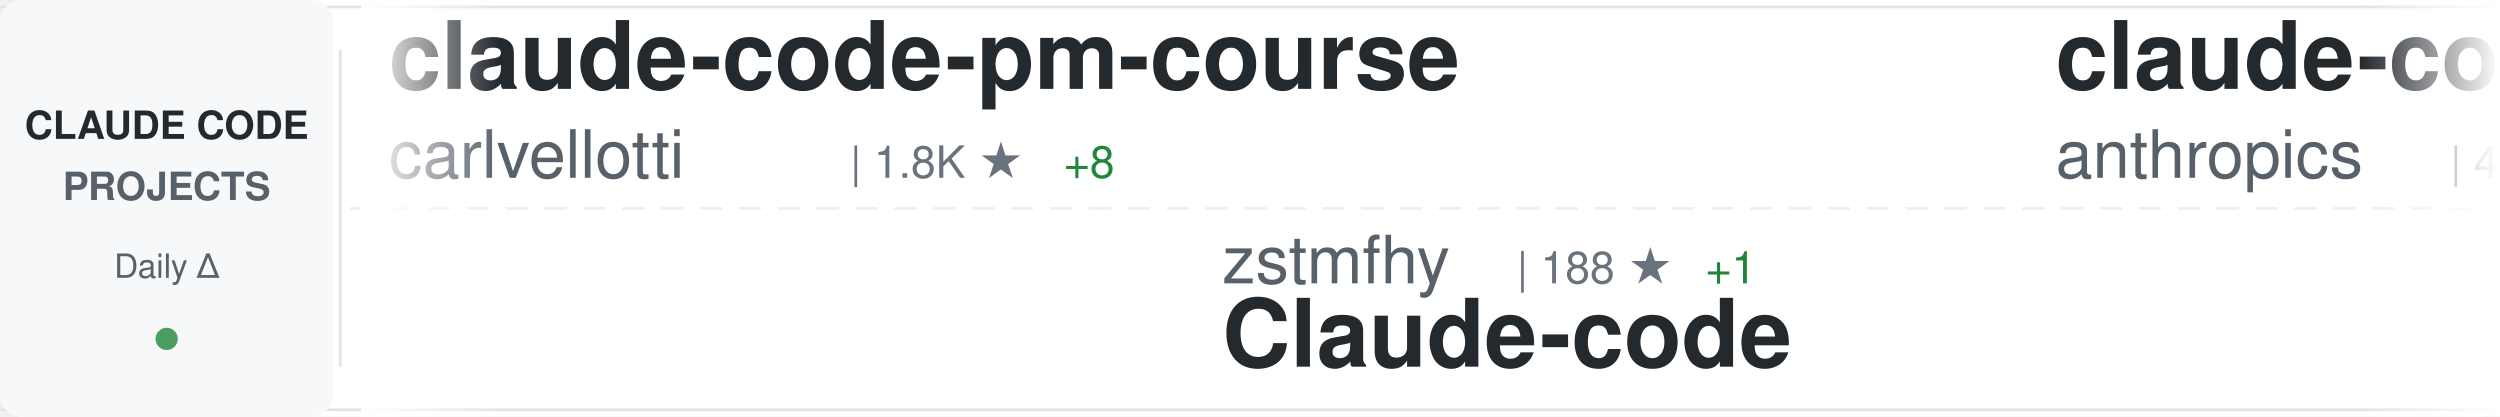
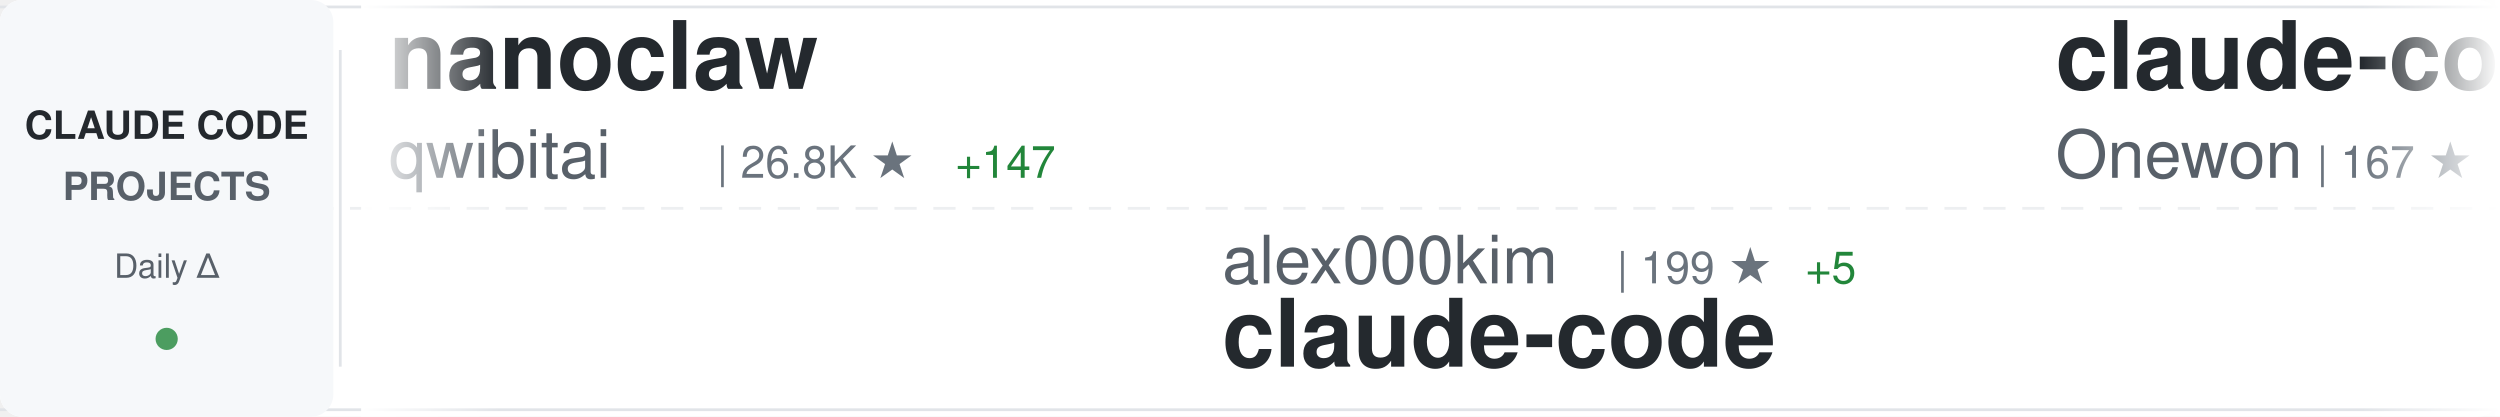
<svg xmlns="http://www.w3.org/2000/svg" width="900" height="150">
  <defs>
    <linearGradient id="awesomeLeftFade" x1="0%" y1="0%" x2="100%" y2="0%">
      <stop offset="0%" style="stop-color:#ffffff;stop-opacity:1" />
      <stop offset="100%" style="stop-color:#ffffff;stop-opacity:0" />
    </linearGradient>
    <linearGradient id="awesomeRightFade" x1="0%" y1="0%" x2="100%" y2="0%">
      <stop offset="0%" style="stop-color:#ffffff;stop-opacity:0" />
      <stop offset="100%" style="stop-color:#ffffff;stop-opacity:1" />
    </linearGradient>
  </defs>
  <rect width="900" height="150" fill="#ffffff" rx="8" />
  <rect x="0" y="2" width="900" height="1" fill="#e1e4e8" />
  <rect x="0" y="147" width="900" height="1" fill="#e1e4e8" />
  <line x1="0" y1="75" x2="900" y2="75" stroke="#e1e4e8" stroke-width="1" stroke-dasharray="8 6" opacity="0.6" />
  <rect x="0" y="0" width="120" height="150" fill="#f6f8fa" rx="8" />
  <text x="60" y="50" font-family="-apple-system, BlinkMacSystemFont, 'Segoe UI', Helvetica, Arial, sans-serif" font-size="14" font-weight="600" fill="#24292e" text-anchor="middle">CLAUDE CODE</text>
  <text x="60" y="72" font-family="-apple-system, BlinkMacSystemFont, 'Segoe UI', Helvetica, Arial, sans-serif" font-size="14" font-weight="600" fill="#586069" text-anchor="middle">PROJECTS</text>
  <text x="60" y="100" font-family="-apple-system, BlinkMacSystemFont, 'Segoe UI', Helvetica, Arial, sans-serif" font-size="12" font-weight="500" fill="#586069" text-anchor="middle">Daily Δ</text>
  <circle cx="60" cy="122" r="4" fill="#22863a" opacity="0.8" />
  <rect x="122" y="18" width="1" height="114" fill="#e1e4e8" />
  <clipPath id="awesomeTickerClip">
    <rect x="130" y="0" width="770" height="150" />
  </clipPath>
  <g clip-path="url(#awesomeTickerClip)">
    <g id="awesomeTickerItems">
      <animateTransform attributeName="transform" attributeType="XML" type="translate" from="0 0" to="-3000 0" dur="54s" repeatCount="indefinite" />
      <g transform="translate(0, 0)">
-         <text x="140" y="32" font-family="-apple-system, BlinkMacSystemFont, 'Segoe UI', Helvetica, Arial, sans-serif" font-size="34" font-weight="600" fill="#24292e">claude-code-pm-course</text>
-         <text x="140" y="64" font-family="-apple-system, BlinkMacSystemFont, 'Segoe UI', Helvetica, Arial, sans-serif" font-size="24" font-weight="400" fill="#586069">carlvellotti</text>
-         <text x="306" y="64" font-family="-apple-system, BlinkMacSystemFont, 'Segoe UI', Helvetica, Arial, sans-serif" font-size="16" font-weight="500" fill="#6a737d">| 1.8K ★</text>
-         <text x="383" y="64" font-family="-apple-system, BlinkMacSystemFont, 'Segoe UI', Helvetica, Arial, sans-serif" font-size="16" font-weight="500" fill="#22863a"> +8</text>
+         <text x="140" y="32" font-family="-apple-system, BlinkMacSystemFont, 'Segoe UI', Helvetica, Arial, sans-serif" font-size="34" font-weight="600" fill="#24292e">nanoclaw</text>
+         <text x="140" y="64" font-family="-apple-system, BlinkMacSystemFont, 'Segoe UI', Helvetica, Arial, sans-serif" font-size="24" font-weight="400" fill="#586069">qwibitai</text>
+         <text x="258" y="64" font-family="-apple-system, BlinkMacSystemFont, 'Segoe UI', Helvetica, Arial, sans-serif" font-size="16" font-weight="500" fill="#6a737d">| 26.8K ★</text>
+         <text x="344" y="64" font-family="-apple-system, BlinkMacSystemFont, 'Segoe UI', Helvetica, Arial, sans-serif" font-size="16" font-weight="500" fill="#22863a"> +147</text>
      </g>
      <g transform="translate(300, 0)">
-         <text x="140" y="102" font-family="-apple-system, BlinkMacSystemFont, 'Segoe UI', Helvetica, Arial, sans-serif" font-size="24" font-weight="400" fill="#586069">zstmfhy</text>
-         <text x="246" y="102" font-family="-apple-system, BlinkMacSystemFont, 'Segoe UI', Helvetica, Arial, sans-serif" font-size="16" font-weight="500" fill="#6a737d">| 188 ★</text>
-         <text x="314" y="102" font-family="-apple-system, BlinkMacSystemFont, 'Segoe UI', Helvetica, Arial, sans-serif" font-size="16" font-weight="500" fill="#22863a"> +1</text>
-         <text x="140" y="132" font-family="-apple-system, BlinkMacSystemFont, 'Segoe UI', Helvetica, Arial, sans-serif" font-size="34" font-weight="600" fill="#24292e">Claude-code</text>
+         <text x="140" y="102" font-family="-apple-system, BlinkMacSystemFont, 'Segoe UI', Helvetica, Arial, sans-serif" font-size="24" font-weight="400" fill="#586069">alex000kim</text>
+         <text x="282" y="102" font-family="-apple-system, BlinkMacSystemFont, 'Segoe UI', Helvetica, Arial, sans-serif" font-size="16" font-weight="500" fill="#6a737d">| 199 ★</text>
+         <text x="350" y="102" font-family="-apple-system, BlinkMacSystemFont, 'Segoe UI', Helvetica, Arial, sans-serif" font-size="16" font-weight="500" fill="#22863a"> +5</text>
+         <text x="140" y="132" font-family="-apple-system, BlinkMacSystemFont, 'Segoe UI', Helvetica, Arial, sans-serif" font-size="34" font-weight="600" fill="#24292e">claude-code</text>
      </g>
      <g transform="translate(600, 0)">
-         <text x="140" y="32" font-family="-apple-system, BlinkMacSystemFont, 'Segoe UI', Helvetica, Arial, sans-serif" font-size="34" font-weight="600" fill="#24292e">claude-code-security-rev...</text>
-         <text x="140" y="64" font-family="-apple-system, BlinkMacSystemFont, 'Segoe UI', Helvetica, Arial, sans-serif" font-size="24" font-weight="400" fill="#586069">anthropics</text>
-         <text x="282" y="64" font-family="-apple-system, BlinkMacSystemFont, 'Segoe UI', Helvetica, Arial, sans-serif" font-size="16" font-weight="500" fill="#6a737d">| 4.1K ★</text>
-         <text x="359" y="64" font-family="-apple-system, BlinkMacSystemFont, 'Segoe UI', Helvetica, Arial, sans-serif" font-size="16" font-weight="500" fill="#22863a"> +15</text>
+         <text x="140" y="32" font-family="-apple-system, BlinkMacSystemFont, 'Segoe UI', Helvetica, Arial, sans-serif" font-size="34" font-weight="600" fill="#24292e">claude-code</text>
+         <text x="140" y="64" font-family="-apple-system, BlinkMacSystemFont, 'Segoe UI', Helvetica, Arial, sans-serif" font-size="24" font-weight="400" fill="#586069">Onewon</text>
+         <text x="234" y="64" font-family="-apple-system, BlinkMacSystemFont, 'Segoe UI', Helvetica, Arial, sans-serif" font-size="16" font-weight="500" fill="#6a737d">| 167 ★</text>
+         <text x="302" y="64" font-family="-apple-system, BlinkMacSystemFont, 'Segoe UI', Helvetica, Arial, sans-serif" font-size="16" font-weight="500" fill="#22863a"> +2</text>
      </g>
      <g transform="translate(900, 0)">
-         <text x="140" y="102" font-family="-apple-system, BlinkMacSystemFont, 'Segoe UI', Helvetica, Arial, sans-serif" font-size="24" font-weight="400" fill="#586069">diet103</text>
-         <text x="246" y="102" font-family="-apple-system, BlinkMacSystemFont, 'Segoe UI', Helvetica, Arial, sans-serif" font-size="16" font-weight="500" fill="#6a737d">| 9.4K ★</text>
-         <text x="323" y="102" font-family="-apple-system, BlinkMacSystemFont, 'Segoe UI', Helvetica, Arial, sans-serif" font-size="16" font-weight="500" fill="#22863a"> +8</text>
-         <text x="140" y="132" font-family="-apple-system, BlinkMacSystemFont, 'Segoe UI', Helvetica, Arial, sans-serif" font-size="34" font-weight="600" fill="#24292e">claude-code-infrastructu...</text>
+         <text x="140" y="102" font-family="-apple-system, BlinkMacSystemFont, 'Segoe UI', Helvetica, Arial, sans-serif" font-size="24" font-weight="400" fill="#586069">davila7</text>
+         <text x="246" y="102" font-family="-apple-system, BlinkMacSystemFont, 'Segoe UI', Helvetica, Arial, sans-serif" font-size="16" font-weight="500" fill="#6a737d">| 24.3K ★</text>
+         <text x="332" y="102" font-family="-apple-system, BlinkMacSystemFont, 'Segoe UI', Helvetica, Arial, sans-serif" font-size="16" font-weight="500" fill="#22863a"> +58</text>
+         <text x="140" y="132" font-family="-apple-system, BlinkMacSystemFont, 'Segoe UI', Helvetica, Arial, sans-serif" font-size="34" font-weight="600" fill="#24292e">claude-code-templates</text>
      </g>
      <g transform="translate(1200, 0)">
-         <text x="140" y="32" font-family="-apple-system, BlinkMacSystemFont, 'Segoe UI', Helvetica, Arial, sans-serif" font-size="34" font-weight="600" fill="#24292e">claude-code-webui</text>
-         <text x="140" y="64" font-family="-apple-system, BlinkMacSystemFont, 'Segoe UI', Helvetica, Arial, sans-serif" font-size="24" font-weight="400" fill="#586069">sugyan</text>
-         <text x="234" y="64" font-family="-apple-system, BlinkMacSystemFont, 'Segoe UI', Helvetica, Arial, sans-serif" font-size="16" font-weight="500" fill="#6a737d">| 1.0K ★</text>
-         <text x="311" y="64" font-family="-apple-system, BlinkMacSystemFont, 'Segoe UI', Helvetica, Arial, sans-serif" font-size="16" font-weight="500" fill="#22863a"> +3</text>
-       </g>
-       <g transform="translate(1500, 0)">
-         <text x="140" y="102" font-family="-apple-system, BlinkMacSystemFont, 'Segoe UI', Helvetica, Arial, sans-serif" font-size="24" font-weight="400" fill="#586069">Piebald-AI</text>
-         <text x="282" y="102" font-family="-apple-system, BlinkMacSystemFont, 'Segoe UI', Helvetica, Arial, sans-serif" font-size="16" font-weight="500" fill="#6a737d">| 8.4K ★</text>
-         <text x="359" y="102" font-family="-apple-system, BlinkMacSystemFont, 'Segoe UI', Helvetica, Arial, sans-serif" font-size="16" font-weight="500" fill="#22863a"> +72</text>
-         <text x="140" y="132" font-family="-apple-system, BlinkMacSystemFont, 'Segoe UI', Helvetica, Arial, sans-serif" font-size="34" font-weight="600" fill="#24292e">claude-code-system-promp...</text>
-       </g>
-       <g transform="translate(1800, 0)">
-         <text x="140" y="32" font-family="-apple-system, BlinkMacSystemFont, 'Segoe UI', Helvetica, Arial, sans-serif" font-size="34" font-weight="600" fill="#24292e">claude-code-telegram</text>
-         <text x="140" y="64" font-family="-apple-system, BlinkMacSystemFont, 'Segoe UI', Helvetica, Arial, sans-serif" font-size="24" font-weight="400" fill="#586069">RichardAtCT</text>
-         <text x="294" y="64" font-family="-apple-system, BlinkMacSystemFont, 'Segoe UI', Helvetica, Arial, sans-serif" font-size="16" font-weight="500" fill="#6a737d">| 2.4K ★</text>
-         <text x="371" y="64" font-family="-apple-system, BlinkMacSystemFont, 'Segoe UI', Helvetica, Arial, sans-serif" font-size="16" font-weight="500" fill="#22863a"> +14</text>
-       </g>
-       <g transform="translate(2100, 0)">
-         <text x="140" y="102" font-family="-apple-system, BlinkMacSystemFont, 'Segoe UI', Helvetica, Arial, sans-serif" font-size="24" font-weight="400" fill="#586069">VoltAgent</text>
-         <text x="270" y="102" font-family="-apple-system, BlinkMacSystemFont, 'Segoe UI', Helvetica, Arial, sans-serif" font-size="16" font-weight="500" fill="#6a737d">| 16.5K ★</text>
-         <text x="356" y="102" font-family="-apple-system, BlinkMacSystemFont, 'Segoe UI', Helvetica, Arial, sans-serif" font-size="16" font-weight="500" fill="#22863a"> +183</text>
-         <text x="140" y="132" font-family="-apple-system, BlinkMacSystemFont, 'Segoe UI', Helvetica, Arial, sans-serif" font-size="34" font-weight="600" fill="#24292e">awesome-claude-code-suba...</text>
-       </g>
-       <g transform="translate(2400, 0)">
        <text x="140" y="32" font-family="-apple-system, BlinkMacSystemFont, 'Segoe UI', Helvetica, Arial, sans-serif" font-size="34" font-weight="600" fill="#24292e">ralph-claude-code</text>
        <text x="140" y="64" font-family="-apple-system, BlinkMacSystemFont, 'Segoe UI', Helvetica, Arial, sans-serif" font-size="24" font-weight="400" fill="#586069">frankbria</text>
        <text x="270" y="64" font-family="-apple-system, BlinkMacSystemFont, 'Segoe UI', Helvetica, Arial, sans-serif" font-size="16" font-weight="500" fill="#6a737d">| 8.5K ★</text>
        <text x="347" y="64" font-family="-apple-system, BlinkMacSystemFont, 'Segoe UI', Helvetica, Arial, sans-serif" font-size="16" font-weight="500" fill="#22863a"> +29</text>
      </g>
+       <g transform="translate(1500, 0)">
+         <text x="140" y="102" font-family="-apple-system, BlinkMacSystemFont, 'Segoe UI', Helvetica, Arial, sans-serif" font-size="24" font-weight="400" fill="#586069">andrew-kramer-inno</text>
+         <text x="378" y="102" font-family="-apple-system, BlinkMacSystemFont, 'Segoe UI', Helvetica, Arial, sans-serif" font-size="16" font-weight="500" fill="#6a737d">| 554 ★</text>
+         <text x="446" y="102" font-family="-apple-system, BlinkMacSystemFont, 'Segoe UI', Helvetica, Arial, sans-serif" font-size="16" font-weight="500" fill="#22863a"> +8</text>
+         <text x="140" y="132" font-family="-apple-system, BlinkMacSystemFont, 'Segoe UI', Helvetica, Arial, sans-serif" font-size="34" font-weight="600" fill="#24292e">claude-code-source-build</text>
+       </g>
+       <g transform="translate(1800, 0)">
+         <text x="140" y="32" font-family="-apple-system, BlinkMacSystemFont, 'Segoe UI', Helvetica, Arial, sans-serif" font-size="34" font-weight="600" fill="#24292e">claude-code-best-practic...</text>
+         <text x="140" y="64" font-family="-apple-system, BlinkMacSystemFont, 'Segoe UI', Helvetica, Arial, sans-serif" font-size="24" font-weight="400" fill="#586069">shanraisshan</text>
+         <text x="306" y="64" font-family="-apple-system, BlinkMacSystemFont, 'Segoe UI', Helvetica, Arial, sans-serif" font-size="16" font-weight="500" fill="#6a737d">| 32.7K ★</text>
+         <text x="392" y="64" font-family="-apple-system, BlinkMacSystemFont, 'Segoe UI', Helvetica, Arial, sans-serif" font-size="16" font-weight="500" fill="#22863a"> +372</text>
+       </g>
+       <g transform="translate(2100, 0)">
+         <text x="140" y="102" font-family="-apple-system, BlinkMacSystemFont, 'Segoe UI', Helvetica, Arial, sans-serif" font-size="24" font-weight="400" fill="#586069">1rgs</text>
+         <text x="210" y="102" font-family="-apple-system, BlinkMacSystemFont, 'Segoe UI', Helvetica, Arial, sans-serif" font-size="16" font-weight="500" fill="#6a737d">| 3.4K ★</text>
+         <text x="287" y="102" font-family="-apple-system, BlinkMacSystemFont, 'Segoe UI', Helvetica, Arial, sans-serif" font-size="16" font-weight="500" fill="#22863a"> +8</text>
+         <text x="140" y="132" font-family="-apple-system, BlinkMacSystemFont, 'Segoe UI', Helvetica, Arial, sans-serif" font-size="34" font-weight="600" fill="#24292e">claude-code-proxy</text>
+       </g>
+       <g transform="translate(2400, 0)">
+         <text x="140" y="32" font-family="-apple-system, BlinkMacSystemFont, 'Segoe UI', Helvetica, Arial, sans-serif" font-size="34" font-weight="600" fill="#24292e">claude-code</text>
+         <text x="140" y="64" font-family="-apple-system, BlinkMacSystemFont, 'Segoe UI', Helvetica, Arial, sans-serif" font-size="24" font-weight="400" fill="#586069">yasasbanukaofficial</text>
+         <text x="390" y="64" font-family="-apple-system, BlinkMacSystemFont, 'Segoe UI', Helvetica, Arial, sans-serif" font-size="16" font-weight="500" fill="#6a737d">| 1.9K ★</text>
+         <text x="467" y="64" font-family="-apple-system, BlinkMacSystemFont, 'Segoe UI', Helvetica, Arial, sans-serif" font-size="16" font-weight="500" fill="#22863a"> +155</text>
+       </g>
      <g transform="translate(2700, 0)">
-         <text x="140" y="102" font-family="-apple-system, BlinkMacSystemFont, 'Segoe UI', Helvetica, Arial, sans-serif" font-size="24" font-weight="400" fill="#586069">disler</text>
-         <text x="234" y="102" font-family="-apple-system, BlinkMacSystemFont, 'Segoe UI', Helvetica, Arial, sans-serif" font-size="16" font-weight="500" fill="#6a737d">| 3.5K ★</text>
-         <text x="311" y="102" font-family="-apple-system, BlinkMacSystemFont, 'Segoe UI', Helvetica, Arial, sans-serif" font-size="16" font-weight="500" fill="#22863a"> +10</text>
-         <text x="140" y="132" font-family="-apple-system, BlinkMacSystemFont, 'Segoe UI', Helvetica, Arial, sans-serif" font-size="34" font-weight="600" fill="#24292e">claude-code-hooks-master...</text>
+         <text x="140" y="102" font-family="-apple-system, BlinkMacSystemFont, 'Segoe UI', Helvetica, Arial, sans-serif" font-size="24" font-weight="400" fill="#586069">hangsman</text>
+         <text x="258" y="102" font-family="-apple-system, BlinkMacSystemFont, 'Segoe UI', Helvetica, Arial, sans-serif" font-size="16" font-weight="500" fill="#6a737d">| 742 ★</text>
+         <text x="326" y="102" font-family="-apple-system, BlinkMacSystemFont, 'Segoe UI', Helvetica, Arial, sans-serif" font-size="16" font-weight="500" fill="#22863a"> +13</text>
+         <text x="140" y="132" font-family="-apple-system, BlinkMacSystemFont, 'Segoe UI', Helvetica, Arial, sans-serif" font-size="34" font-weight="600" fill="#24292e">claude-code-source</text>
      </g>
      <g transform="translate(3000, 0)">
-         <text x="140" y="32" font-family="-apple-system, BlinkMacSystemFont, 'Segoe UI', Helvetica, Arial, sans-serif" font-size="34" font-weight="600" fill="#24292e">claude-code-pm-course</text>
-         <text x="140" y="64" font-family="-apple-system, BlinkMacSystemFont, 'Segoe UI', Helvetica, Arial, sans-serif" font-size="24" font-weight="400" fill="#586069">carlvellotti</text>
-         <text x="306" y="64" font-family="-apple-system, BlinkMacSystemFont, 'Segoe UI', Helvetica, Arial, sans-serif" font-size="16" font-weight="500" fill="#6a737d">| 1.8K ★</text>
-         <text x="383" y="64" font-family="-apple-system, BlinkMacSystemFont, 'Segoe UI', Helvetica, Arial, sans-serif" font-size="16" font-weight="500" fill="#22863a"> +8</text>
+         <text x="140" y="32" font-family="-apple-system, BlinkMacSystemFont, 'Segoe UI', Helvetica, Arial, sans-serif" font-size="34" font-weight="600" fill="#24292e">nanoclaw</text>
+         <text x="140" y="64" font-family="-apple-system, BlinkMacSystemFont, 'Segoe UI', Helvetica, Arial, sans-serif" font-size="24" font-weight="400" fill="#586069">qwibitai</text>
+         <text x="258" y="64" font-family="-apple-system, BlinkMacSystemFont, 'Segoe UI', Helvetica, Arial, sans-serif" font-size="16" font-weight="500" fill="#6a737d">| 26.8K ★</text>
+         <text x="344" y="64" font-family="-apple-system, BlinkMacSystemFont, 'Segoe UI', Helvetica, Arial, sans-serif" font-size="16" font-weight="500" fill="#22863a"> +147</text>
      </g>
      <g transform="translate(3300, 0)">
-         <text x="140" y="102" font-family="-apple-system, BlinkMacSystemFont, 'Segoe UI', Helvetica, Arial, sans-serif" font-size="24" font-weight="400" fill="#586069">zstmfhy</text>
-         <text x="246" y="102" font-family="-apple-system, BlinkMacSystemFont, 'Segoe UI', Helvetica, Arial, sans-serif" font-size="16" font-weight="500" fill="#6a737d">| 188 ★</text>
-         <text x="314" y="102" font-family="-apple-system, BlinkMacSystemFont, 'Segoe UI', Helvetica, Arial, sans-serif" font-size="16" font-weight="500" fill="#22863a"> +1</text>
-         <text x="140" y="132" font-family="-apple-system, BlinkMacSystemFont, 'Segoe UI', Helvetica, Arial, sans-serif" font-size="34" font-weight="600" fill="#24292e">Claude-code</text>
+         <text x="140" y="102" font-family="-apple-system, BlinkMacSystemFont, 'Segoe UI', Helvetica, Arial, sans-serif" font-size="24" font-weight="400" fill="#586069">alex000kim</text>
+         <text x="282" y="102" font-family="-apple-system, BlinkMacSystemFont, 'Segoe UI', Helvetica, Arial, sans-serif" font-size="16" font-weight="500" fill="#6a737d">| 199 ★</text>
+         <text x="350" y="102" font-family="-apple-system, BlinkMacSystemFont, 'Segoe UI', Helvetica, Arial, sans-serif" font-size="16" font-weight="500" fill="#22863a"> +5</text>
+         <text x="140" y="132" font-family="-apple-system, BlinkMacSystemFont, 'Segoe UI', Helvetica, Arial, sans-serif" font-size="34" font-weight="600" fill="#24292e">claude-code</text>
      </g>
      <g transform="translate(3600, 0)">
-         <text x="140" y="32" font-family="-apple-system, BlinkMacSystemFont, 'Segoe UI', Helvetica, Arial, sans-serif" font-size="34" font-weight="600" fill="#24292e">claude-code-security-rev...</text>
-         <text x="140" y="64" font-family="-apple-system, BlinkMacSystemFont, 'Segoe UI', Helvetica, Arial, sans-serif" font-size="24" font-weight="400" fill="#586069">anthropics</text>
-         <text x="282" y="64" font-family="-apple-system, BlinkMacSystemFont, 'Segoe UI', Helvetica, Arial, sans-serif" font-size="16" font-weight="500" fill="#6a737d">| 4.1K ★</text>
-         <text x="359" y="64" font-family="-apple-system, BlinkMacSystemFont, 'Segoe UI', Helvetica, Arial, sans-serif" font-size="16" font-weight="500" fill="#22863a"> +15</text>
+         <text x="140" y="32" font-family="-apple-system, BlinkMacSystemFont, 'Segoe UI', Helvetica, Arial, sans-serif" font-size="34" font-weight="600" fill="#24292e">claude-code</text>
+         <text x="140" y="64" font-family="-apple-system, BlinkMacSystemFont, 'Segoe UI', Helvetica, Arial, sans-serif" font-size="24" font-weight="400" fill="#586069">Onewon</text>
+         <text x="234" y="64" font-family="-apple-system, BlinkMacSystemFont, 'Segoe UI', Helvetica, Arial, sans-serif" font-size="16" font-weight="500" fill="#6a737d">| 167 ★</text>
+         <text x="302" y="64" font-family="-apple-system, BlinkMacSystemFont, 'Segoe UI', Helvetica, Arial, sans-serif" font-size="16" font-weight="500" fill="#22863a"> +2</text>
      </g>
      <g transform="translate(3900, 0)">
-         <text x="140" y="102" font-family="-apple-system, BlinkMacSystemFont, 'Segoe UI', Helvetica, Arial, sans-serif" font-size="24" font-weight="400" fill="#586069">diet103</text>
-         <text x="246" y="102" font-family="-apple-system, BlinkMacSystemFont, 'Segoe UI', Helvetica, Arial, sans-serif" font-size="16" font-weight="500" fill="#6a737d">| 9.4K ★</text>
-         <text x="323" y="102" font-family="-apple-system, BlinkMacSystemFont, 'Segoe UI', Helvetica, Arial, sans-serif" font-size="16" font-weight="500" fill="#22863a"> +8</text>
-         <text x="140" y="132" font-family="-apple-system, BlinkMacSystemFont, 'Segoe UI', Helvetica, Arial, sans-serif" font-size="34" font-weight="600" fill="#24292e">claude-code-infrastructu...</text>
+         <text x="140" y="102" font-family="-apple-system, BlinkMacSystemFont, 'Segoe UI', Helvetica, Arial, sans-serif" font-size="24" font-weight="400" fill="#586069">davila7</text>
+         <text x="246" y="102" font-family="-apple-system, BlinkMacSystemFont, 'Segoe UI', Helvetica, Arial, sans-serif" font-size="16" font-weight="500" fill="#6a737d">| 24.3K ★</text>
+         <text x="332" y="102" font-family="-apple-system, BlinkMacSystemFont, 'Segoe UI', Helvetica, Arial, sans-serif" font-size="16" font-weight="500" fill="#22863a"> +58</text>
+         <text x="140" y="132" font-family="-apple-system, BlinkMacSystemFont, 'Segoe UI', Helvetica, Arial, sans-serif" font-size="34" font-weight="600" fill="#24292e">claude-code-templates</text>
      </g>
    </g>
  </g>
  <rect x="130" y="0" width="50" height="150" fill="url(#awesomeLeftFade)" />
  <rect x="850" y="0" width="50" height="150" fill="url(#awesomeRightFade)" />
</svg>
